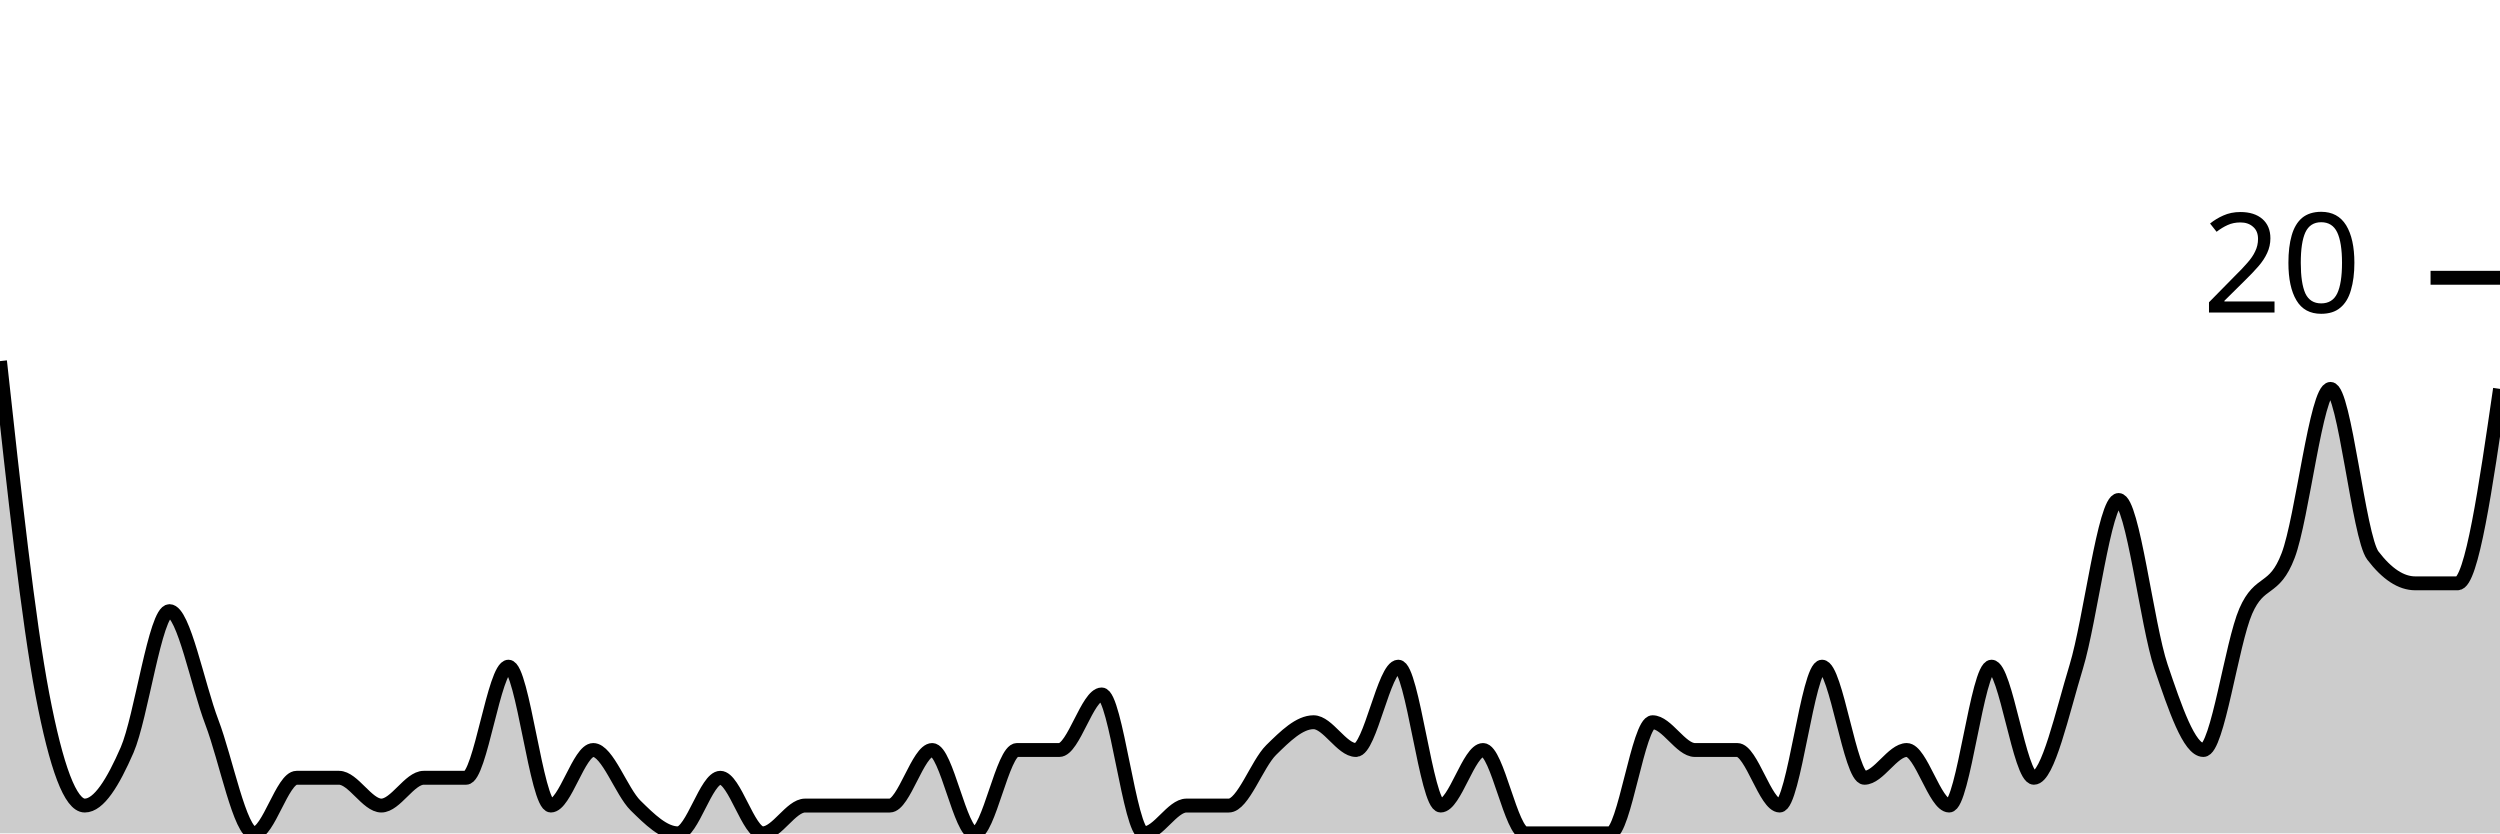
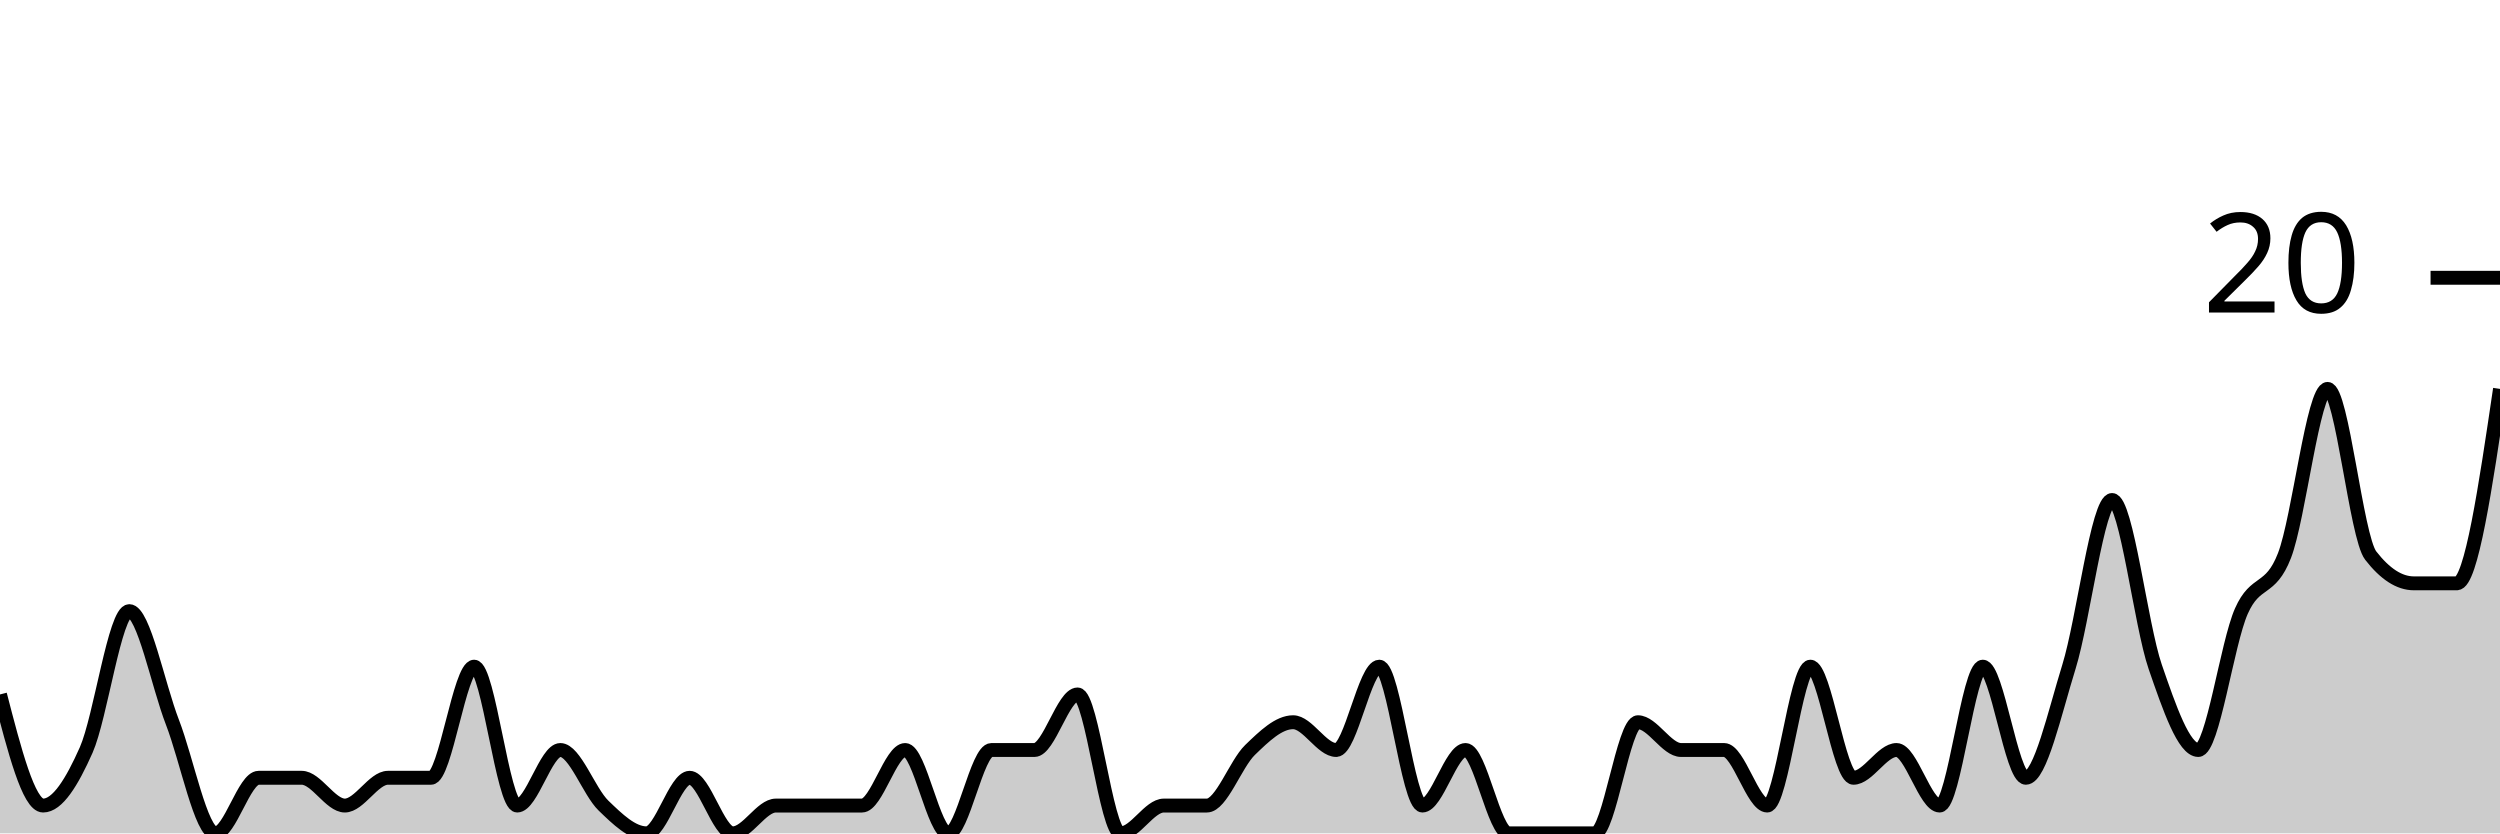
<svg xmlns="http://www.w3.org/2000/svg" viewBox="0 0 180 60">
  <g transform="translate(0,20)">
-     <path class="area" fill="rgba(0, 0, 0, 0.2)" d="M0,6C1.017,15.333,2.034,24.667,3.051,30C4.068,35.333,5.085,38,6.102,38C7.119,38,8.136,36.333,9.153,34C10.169,31.667,11.186,24,12.203,24C13.22,24,14.237,29.333,15.254,32C16.271,34.667,17.288,40,18.305,40C19.322,40,20.339,36,21.356,36C22.373,36,23.39,36,24.407,36C25.424,36,26.441,38,27.458,38C28.475,38,29.492,36,30.508,36C31.525,36,32.542,36,33.559,36C34.576,36,35.593,28,36.61,28C37.627,28,38.644,38,39.661,38C40.678,38,41.695,34,42.712,34C43.729,34,44.746,37,45.763,38C46.78,39,47.797,40,48.814,40C49.831,40,50.847,36,51.864,36C52.881,36,53.898,40,54.915,40C55.932,40,56.949,38,57.966,38C58.983,38,60,38,61.017,38C62.034,38,63.051,38,64.068,38C65.085,38,66.102,34,67.119,34C68.136,34,69.153,40,70.169,40C71.186,40,72.203,34,73.22,34C74.237,34,75.254,34,76.271,34C77.288,34,78.305,30,79.322,30C80.339,30,81.356,40,82.373,40C83.39,40,84.407,38,85.424,38C86.441,38,87.458,38,88.475,38C89.492,38,90.508,35,91.525,34C92.542,33,93.559,32,94.576,32C95.593,32,96.61,34,97.627,34C98.644,34,99.661,28,100.678,28C101.695,28,102.712,38,103.729,38C104.746,38,105.763,34,106.78,34C107.797,34,108.814,40,109.831,40C110.847,40,111.864,40,112.881,40C113.898,40,114.915,40,115.932,40C116.949,40,117.966,32,118.983,32C120,32,121.017,34,122.034,34C123.051,34,124.068,34,125.085,34C126.102,34,127.119,38,128.136,38C129.153,38,130.169,28,131.186,28C132.203,28,133.22,36,134.237,36C135.254,36,136.271,34,137.288,34C138.305,34,139.322,38,140.339,38C141.356,38,142.373,28,143.39,28C144.407,28,145.424,36,146.441,36C147.458,36,148.475,31.333,149.492,28C150.508,24.667,151.525,16,152.542,16C153.559,16,154.576,25,155.593,28C156.61,31,157.627,34,158.644,34C159.661,34,160.678,26.333,161.695,24C162.712,21.667,163.729,22.667,164.746,20C165.763,17.333,166.78,8,167.797,8C168.814,8,169.831,18.667,170.847,20C171.864,21.333,172.881,22,173.898,22C174.915,22,175.932,22,176.949,22C177.966,22,178.983,15,180,8L180,40C178.983,40,177.966,40,176.949,40C175.932,40,174.915,40,173.898,40C172.881,40,171.864,40,170.847,40C169.831,40,168.814,40,167.797,40C166.78,40,165.763,40,164.746,40C163.729,40,162.712,40,161.695,40C160.678,40,159.661,40,158.644,40C157.627,40,156.61,40,155.593,40C154.576,40,153.559,40,152.542,40C151.525,40,150.508,40,149.492,40C148.475,40,147.458,40,146.441,40C145.424,40,144.407,40,143.39,40C142.373,40,141.356,40,140.339,40C139.322,40,138.305,40,137.288,40C136.271,40,135.254,40,134.237,40C133.22,40,132.203,40,131.186,40C130.169,40,129.153,40,128.136,40C127.119,40,126.102,40,125.085,40C124.068,40,123.051,40,122.034,40C121.017,40,120,40,118.983,40C117.966,40,116.949,40,115.932,40C114.915,40,113.898,40,112.881,40C111.864,40,110.847,40,109.831,40C108.814,40,107.797,40,106.78,40C105.763,40,104.746,40,103.729,40C102.712,40,101.695,40,100.678,40C99.661,40,98.644,40,97.627,40C96.61,40,95.593,40,94.576,40C93.559,40,92.542,40,91.525,40C90.508,40,89.492,40,88.475,40C87.458,40,86.441,40,85.424,40C84.407,40,83.39,40,82.373,40C81.356,40,80.339,40,79.322,40C78.305,40,77.288,40,76.271,40C75.254,40,74.237,40,73.22,40C72.203,40,71.186,40,70.169,40C69.153,40,68.136,40,67.119,40C66.102,40,65.085,40,64.068,40C63.051,40,62.034,40,61.017,40C60,40,58.983,40,57.966,40C56.949,40,55.932,40,54.915,40C53.898,40,52.881,40,51.864,40C50.847,40,49.831,40,48.814,40C47.797,40,46.78,40,45.763,40C44.746,40,43.729,40,42.712,40C41.695,40,40.678,40,39.661,40C38.644,40,37.627,40,36.61,40C35.593,40,34.576,40,33.559,40C32.542,40,31.525,40,30.508,40C29.492,40,28.475,40,27.458,40C26.441,40,25.424,40,24.407,40C23.39,40,22.373,40,21.356,40C20.339,40,19.322,40,18.305,40C17.288,40,16.271,40,15.254,40C14.237,40,13.22,40,12.203,40C11.186,40,10.169,40,9.153,40C8.136,40,7.119,40,6.102,40C5.085,40,4.068,40,3.051,40C2.034,40,1.017,40,0,40Z" />
-     <path class="line" stroke="black" fill="none" d="M0,6C1.017,15.333,2.034,24.667,3.051,30C4.068,35.333,5.085,38,6.102,38C7.119,38,8.136,36.333,9.153,34C10.169,31.667,11.186,24,12.203,24C13.22,24,14.237,29.333,15.254,32C16.271,34.667,17.288,40,18.305,40C19.322,40,20.339,36,21.356,36C22.373,36,23.39,36,24.407,36C25.424,36,26.441,38,27.458,38C28.475,38,29.492,36,30.508,36C31.525,36,32.542,36,33.559,36C34.576,36,35.593,28,36.61,28C37.627,28,38.644,38,39.661,38C40.678,38,41.695,34,42.712,34C43.729,34,44.746,37,45.763,38C46.78,39,47.797,40,48.814,40C49.831,40,50.847,36,51.864,36C52.881,36,53.898,40,54.915,40C55.932,40,56.949,38,57.966,38C58.983,38,60,38,61.017,38C62.034,38,63.051,38,64.068,38C65.085,38,66.102,34,67.119,34C68.136,34,69.153,40,70.169,40C71.186,40,72.203,34,73.22,34C74.237,34,75.254,34,76.271,34C77.288,34,78.305,30,79.322,30C80.339,30,81.356,40,82.373,40C83.39,40,84.407,38,85.424,38C86.441,38,87.458,38,88.475,38C89.492,38,90.508,35,91.525,34C92.542,33,93.559,32,94.576,32C95.593,32,96.61,34,97.627,34C98.644,34,99.661,28,100.678,28C101.695,28,102.712,38,103.729,38C104.746,38,105.763,34,106.78,34C107.797,34,108.814,40,109.831,40C110.847,40,111.864,40,112.881,40C113.898,40,114.915,40,115.932,40C116.949,40,117.966,32,118.983,32C120,32,121.017,34,122.034,34C123.051,34,124.068,34,125.085,34C126.102,34,127.119,38,128.136,38C129.153,38,130.169,28,131.186,28C132.203,28,133.22,36,134.237,36C135.254,36,136.271,34,137.288,34C138.305,34,139.322,38,140.339,38C141.356,38,142.373,28,143.39,28C144.407,28,145.424,36,146.441,36C147.458,36,148.475,31.333,149.492,28C150.508,24.667,151.525,16,152.542,16C153.559,16,154.576,25,155.593,28C156.61,31,157.627,34,158.644,34C159.661,34,160.678,26.333,161.695,24C162.712,21.667,163.729,22.667,164.746,20C165.763,17.333,166.78,8,167.797,8C168.814,8,169.831,18.667,170.847,20C171.864,21.333,172.881,22,173.898,22C174.915,22,175.932,22,176.949,22C177.966,22,178.983,15,180,8" />
+     <path class="area" fill="rgba(0, 0, 0, 0.2)" d="M0,30C1.034,34,2.069,38,3.103,38C4.138,38,5.172,36.333,6.207,34C7.241,31.667,8.276,24,9.31,24C10.345,24,11.379,29.333,12.414,32C13.448,34.667,14.483,40,15.517,40C16.552,40,17.586,36,18.621,36C19.655,36,20.69,36,21.724,36C22.759,36,23.793,38,24.828,38C25.862,38,26.897,36,27.931,36C28.966,36,30,36,31.034,36C32.069,36,33.103,28,34.138,28C35.172,28,36.207,38,37.241,38C38.276,38,39.31,34,40.345,34C41.379,34,42.414,37,43.448,38C44.483,39,45.517,40,46.552,40C47.586,40,48.621,36,49.655,36C50.69,36,51.724,40,52.759,40C53.793,40,54.828,38,55.862,38C56.897,38,57.931,38,58.966,38C60,38,61.034,38,62.069,38C63.103,38,64.138,34,65.172,34C66.207,34,67.241,40,68.276,40C69.31,40,70.345,34,71.379,34C72.414,34,73.448,34,74.483,34C75.517,34,76.552,30,77.586,30C78.621,30,79.655,40,80.69,40C81.724,40,82.759,38,83.793,38C84.828,38,85.862,38,86.897,38C87.931,38,88.966,35,90,34C91.034,33,92.069,32,93.103,32C94.138,32,95.172,34,96.207,34C97.241,34,98.276,28,99.31,28C100.345,28,101.379,38,102.414,38C103.448,38,104.483,34,105.517,34C106.552,34,107.586,40,108.621,40C109.655,40,110.69,40,111.724,40C112.759,40,113.793,40,114.828,40C115.862,40,116.897,32,117.931,32C118.966,32,120,34,121.034,34C122.069,34,123.103,34,124.138,34C125.172,34,126.207,38,127.241,38C128.276,38,129.31,28,130.345,28C131.379,28,132.414,36,133.448,36C134.483,36,135.517,34,136.552,34C137.586,34,138.621,38,139.655,38C140.69,38,141.724,28,142.759,28C143.793,28,144.828,36,145.862,36C146.897,36,147.931,31.333,148.966,28C150,24.667,151.034,16,152.069,16C153.103,16,154.138,25,155.172,28C156.207,31,157.241,34,158.276,34C159.31,34,160.345,26.333,161.379,24C162.414,21.667,163.448,22.667,164.483,20C165.517,17.333,166.552,8,167.586,8C168.621,8,169.655,18.667,170.69,20C171.724,21.333,172.759,22,173.793,22C174.828,22,175.862,22,176.897,22C177.931,22,178.966,15,180,8L180,40C178.966,40,177.931,40,176.897,40C175.862,40,174.828,40,173.793,40C172.759,40,171.724,40,170.69,40C169.655,40,168.621,40,167.586,40C166.552,40,165.517,40,164.483,40C163.448,40,162.414,40,161.379,40C160.345,40,159.31,40,158.276,40C157.241,40,156.207,40,155.172,40C154.138,40,153.103,40,152.069,40C151.034,40,150,40,148.966,40C147.931,40,146.897,40,145.862,40C144.828,40,143.793,40,142.759,40C141.724,40,140.69,40,139.655,40C138.621,40,137.586,40,136.552,40C135.517,40,134.483,40,133.448,40C132.414,40,131.379,40,130.345,40C129.31,40,128.276,40,127.241,40C126.207,40,125.172,40,124.138,40C123.103,40,122.069,40,121.034,40C120,40,118.966,40,117.931,40C116.897,40,115.862,40,114.828,40C113.793,40,112.759,40,111.724,40C110.69,40,109.655,40,108.621,40C107.586,40,106.552,40,105.517,40C104.483,40,103.448,40,102.414,40C101.379,40,100.345,40,99.31,40C98.276,40,97.241,40,96.207,40C95.172,40,94.138,40,93.103,40C92.069,40,91.034,40,90,40C88.966,40,87.931,40,86.897,40C85.862,40,84.828,40,83.793,40C82.759,40,81.724,40,80.69,40C79.655,40,78.621,40,77.586,40C76.552,40,75.517,40,74.483,40C73.448,40,72.414,40,71.379,40C70.345,40,69.31,40,68.276,40C67.241,40,66.207,40,65.172,40C64.138,40,63.103,40,62.069,40C61.034,40,60,40,58.966,40C57.931,40,56.897,40,55.862,40C54.828,40,53.793,40,52.759,40C51.724,40,50.69,40,49.655,40C48.621,40,47.586,40,46.552,40C45.517,40,44.483,40,43.448,40C42.414,40,41.379,40,40.345,40C39.31,40,38.276,40,37.241,40C36.207,40,35.172,40,34.138,40C33.103,40,32.069,40,31.034,40C30,40,28.966,40,27.931,40C26.897,40,25.862,40,24.828,40C23.793,40,22.759,40,21.724,40C20.69,40,19.655,40,18.621,40C17.586,40,16.552,40,15.517,40C14.483,40,13.448,40,12.414,40C11.379,40,10.345,40,9.31,40C8.276,40,7.241,40,6.207,40C5.172,40,4.138,40,3.103,40C2.069,40,1.034,40,0,40Z" />
+     <path class="line" stroke="black" fill="none" d="M0,30C1.034,34,2.069,38,3.103,38C4.138,38,5.172,36.333,6.207,34C7.241,31.667,8.276,24,9.31,24C10.345,24,11.379,29.333,12.414,32C13.448,34.667,14.483,40,15.517,40C16.552,40,17.586,36,18.621,36C19.655,36,20.69,36,21.724,36C22.759,36,23.793,38,24.828,38C25.862,38,26.897,36,27.931,36C28.966,36,30,36,31.034,36C32.069,36,33.103,28,34.138,28C35.172,28,36.207,38,37.241,38C38.276,38,39.31,34,40.345,34C41.379,34,42.414,37,43.448,38C44.483,39,45.517,40,46.552,40C47.586,40,48.621,36,49.655,36C50.69,36,51.724,40,52.759,40C53.793,40,54.828,38,55.862,38C56.897,38,57.931,38,58.966,38C60,38,61.034,38,62.069,38C63.103,38,64.138,34,65.172,34C66.207,34,67.241,40,68.276,40C69.31,40,70.345,34,71.379,34C72.414,34,73.448,34,74.483,34C75.517,34,76.552,30,77.586,30C78.621,30,79.655,40,80.69,40C81.724,40,82.759,38,83.793,38C84.828,38,85.862,38,86.897,38C87.931,38,88.966,35,90,34C91.034,33,92.069,32,93.103,32C94.138,32,95.172,34,96.207,34C97.241,34,98.276,28,99.31,28C100.345,28,101.379,38,102.414,38C103.448,38,104.483,34,105.517,34C106.552,34,107.586,40,108.621,40C109.655,40,110.69,40,111.724,40C112.759,40,113.793,40,114.828,40C115.862,40,116.897,32,117.931,32C118.966,32,120,34,121.034,34C122.069,34,123.103,34,124.138,34C125.172,34,126.207,38,127.241,38C128.276,38,129.31,28,130.345,28C131.379,28,132.414,36,133.448,36C134.483,36,135.517,34,136.552,34C137.586,34,138.621,38,139.655,38C140.69,38,141.724,28,142.759,28C143.793,28,144.828,36,145.862,36C146.897,36,147.931,31.333,148.966,28C150,24.667,151.034,16,152.069,16C153.103,16,154.138,25,155.172,28C156.207,31,157.241,34,158.276,34C159.31,34,160.345,26.333,161.379,24C162.414,21.667,163.448,22.667,164.483,20C165.517,17.333,166.552,8,167.586,8C168.621,8,169.655,18.667,170.69,20C171.724,21.333,172.759,22,173.793,22C174.828,22,175.862,22,176.897,22C177.931,22,178.966,15,180,8" />
    <path class="axis-ceiling" stroke-width="1" stroke="black" fill="none" d="M175,0L180,0" />
    <text class="axis-ceiling-label" font-family="sans-serif" text-anchor="end" font-size="10px" x="170" y="2.5">20</text>
  </g>
</svg>
